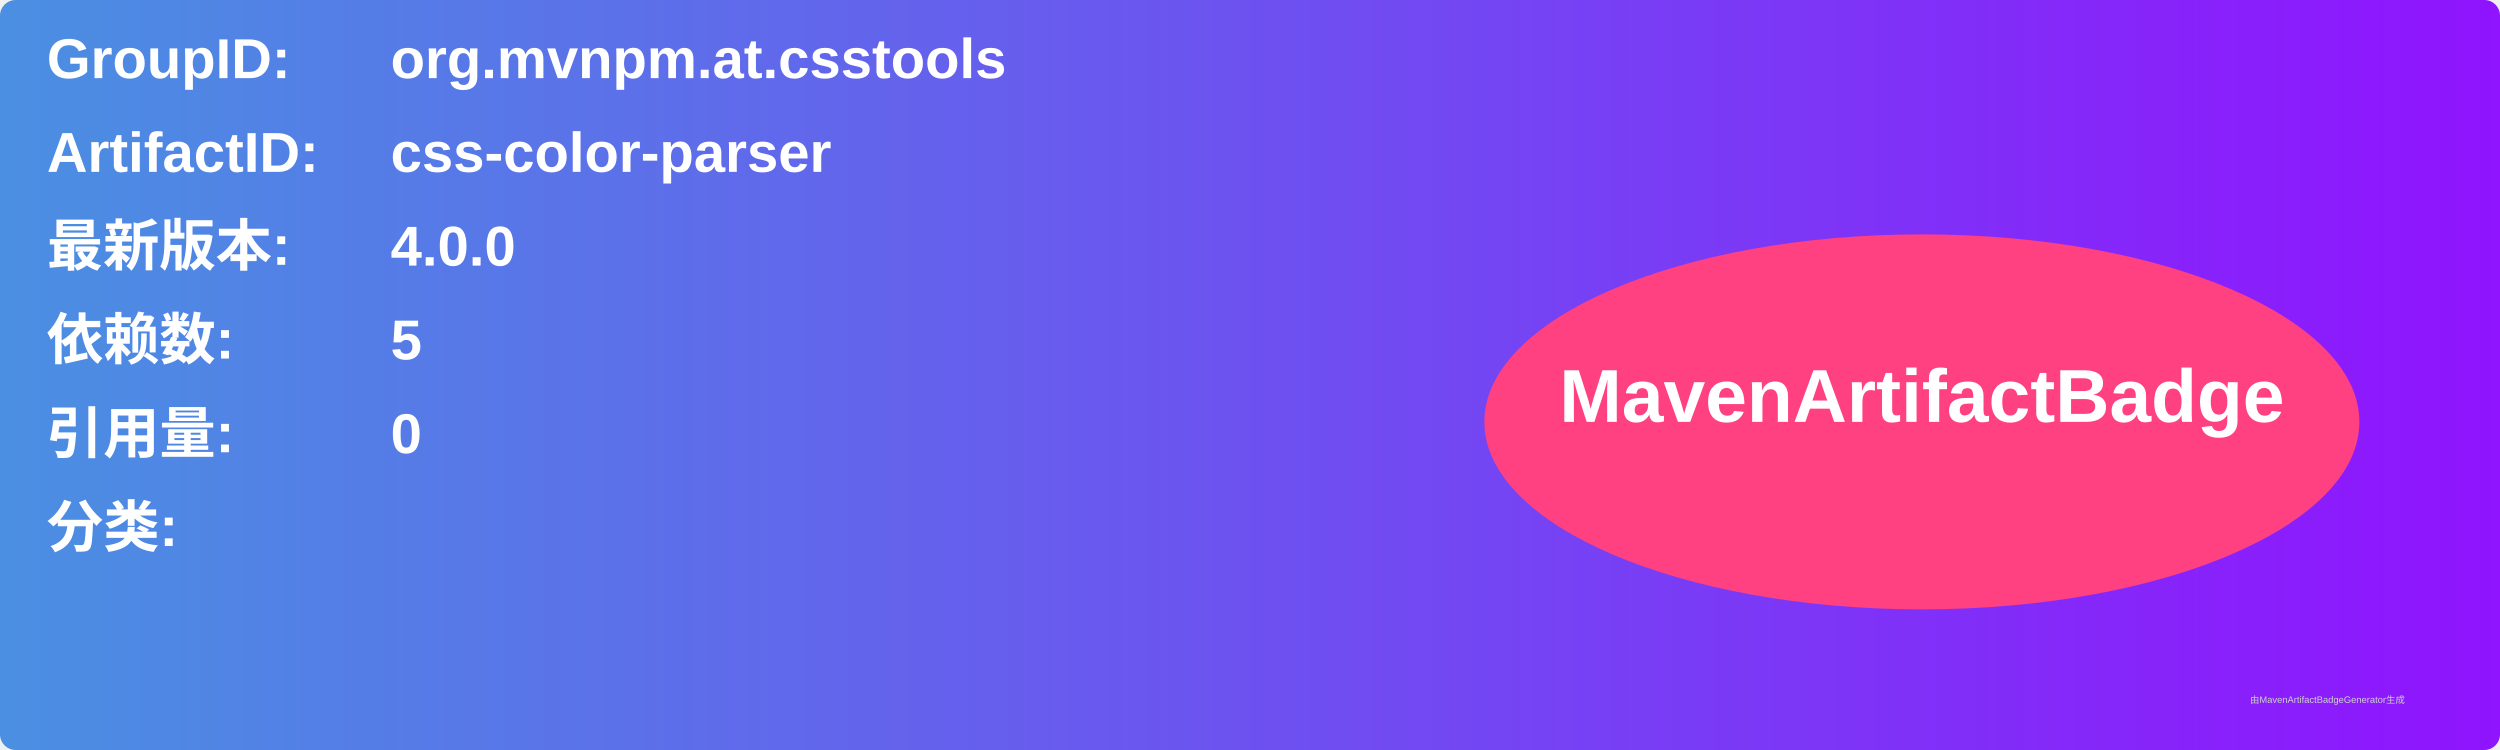
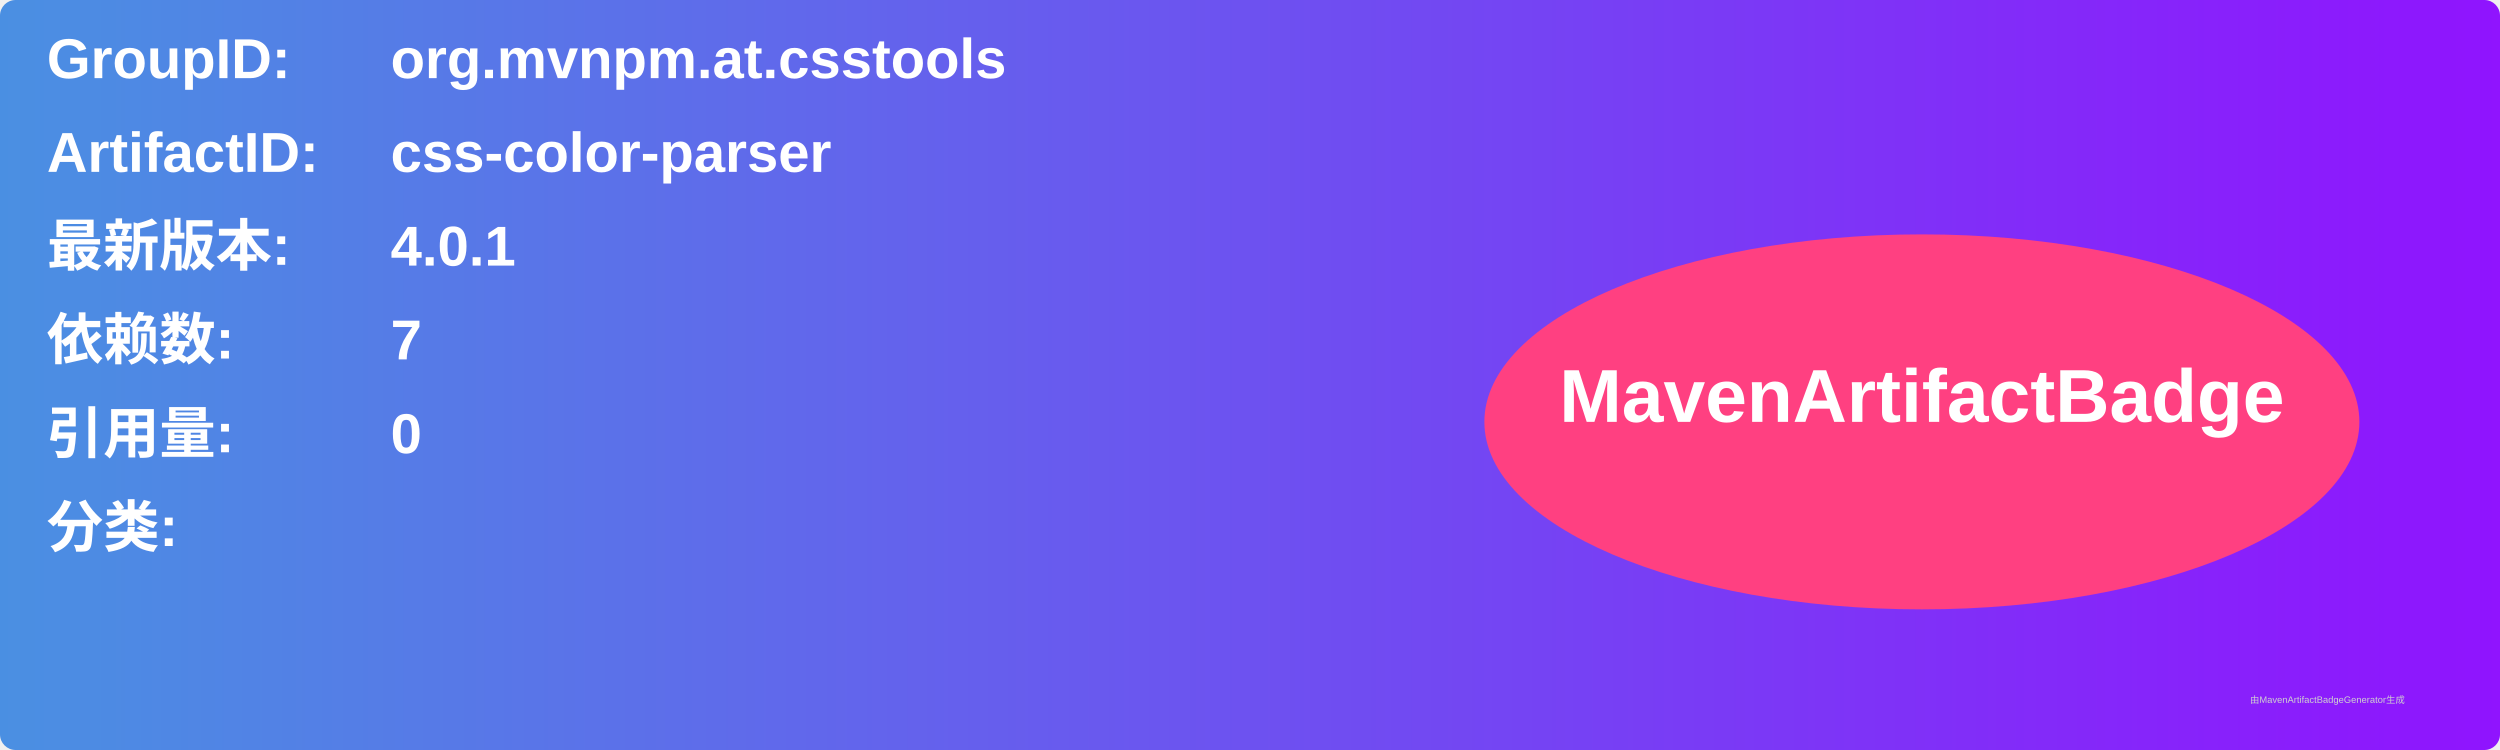
<svg xmlns="http://www.w3.org/2000/svg" width="800" height="240" viewBox="0 0 800 240">
  <linearGradient id="grad" x1="0%" y1="0%" x2="100%" y2="0%">
    <stop offset="0%" stop-color="#4a90e2" />
    <stop offset="100%" stop-color="#9013fe" />
  </linearGradient>
  <rect width="100%" height="100%" rx="5" ry="5" fill="url(#grad)" />
  <g transform="translate(15, 15)">
    <text x="0" y="10" font-family="Arial" font-size="18" fill="white" font-weight="bold" width="260">GroupID:</text>
    <text x="110" y="10" font-family="Arial" font-size="18" fill="white" font-weight="bold" width="460">org.mvnpm.at.csstools</text>
    <text x="0" y="40" font-family="Arial" font-size="18" fill="white" font-weight="bold" width="260">ArtifactID:</text>
    <text x="110" y="40" font-family="Arial" font-size="18" fill="white" font-weight="bold" width="460">css-color-parser</text>
    <text x="0" y="70" font-family="Arial" font-size="18" fill="white" font-weight="bold">最新版本:</text>
    <text x="110" y="70" font-family="Arial" font-size="18" fill="white" font-weight="bold">
-       <tspan font-weight="bold">4.0.0</tspan>
+       <tspan font-weight="bold">4.0.1</tspan>
    </text>
    <text x="0" y="100" font-family="Arial" font-size="18" fill="white" font-weight="bold">依赖数: </text>
    <text x="110" y="100" font-family="Arial" font-size="18" fill="white">
-       <tspan font-weight="bold">5</tspan>
+       <tspan font-weight="bold">7</tspan>
    </text>
    <text x="0" y="130" font-family="Arial" font-size="18" fill="white" font-weight="bold">引用量: </text>
    <text x="110" y="130" font-family="Arial" font-size="18" fill="white">
      <tspan font-weight="bold">0</tspan>
    </text>
    <text x="0" y="160" font-family="Arial" font-size="18" fill="white" font-weight="bold">分类:</text>
    <text x="10" y="190" font-family="Arial" font-size="10" fill="white">
      <tspan font-weight="bold" />
    </text>
    <ellipse cx="600" cy="120" rx="140" ry="60" fill="#ff4081" />
    <text x="600" y="120" text-anchor="middle" font-family="Arial" font-size="24" fill="white" font-weight="bold">MavenArtifactBadge</text>
  </g>
  <text x="720" y="225" font-family="Arial" font-size="3" fill="#d0d0d0">由MavenArtifactBadgeGenerator生成</text>
</svg>
